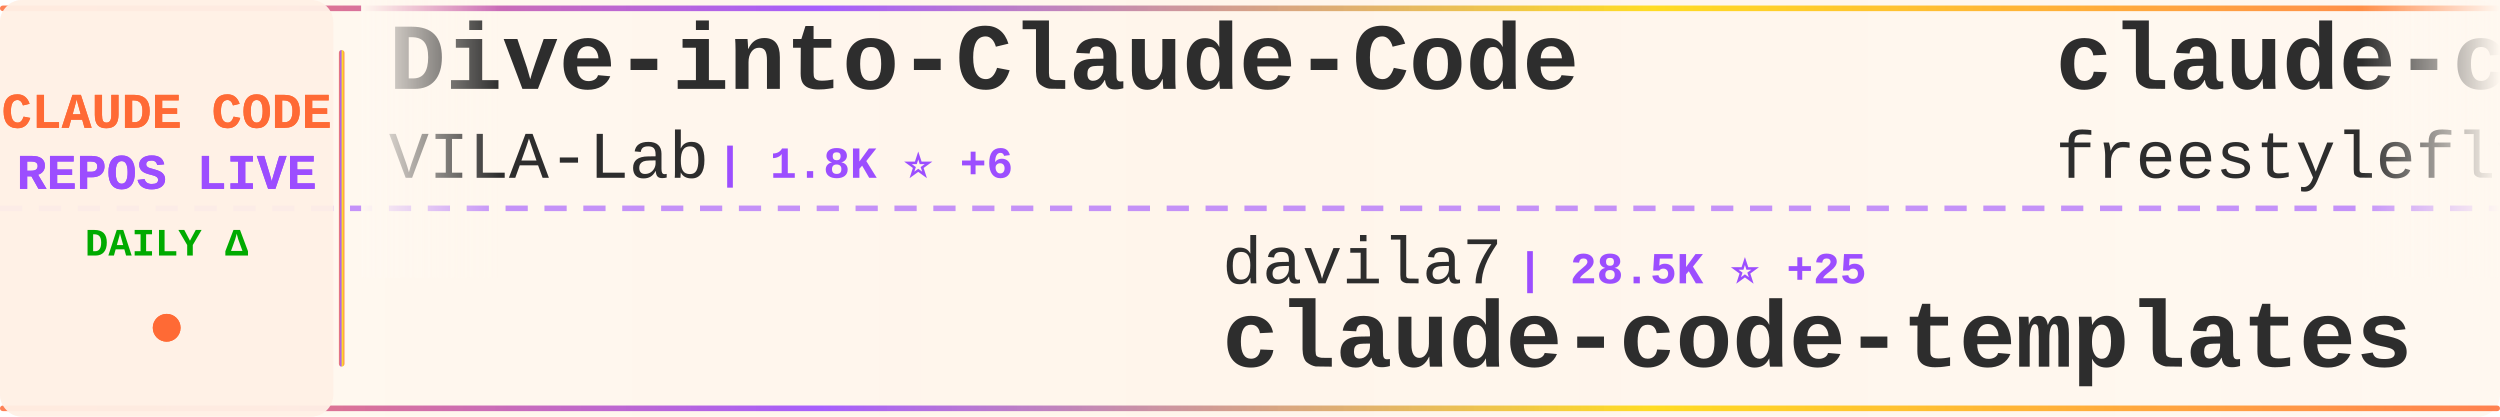
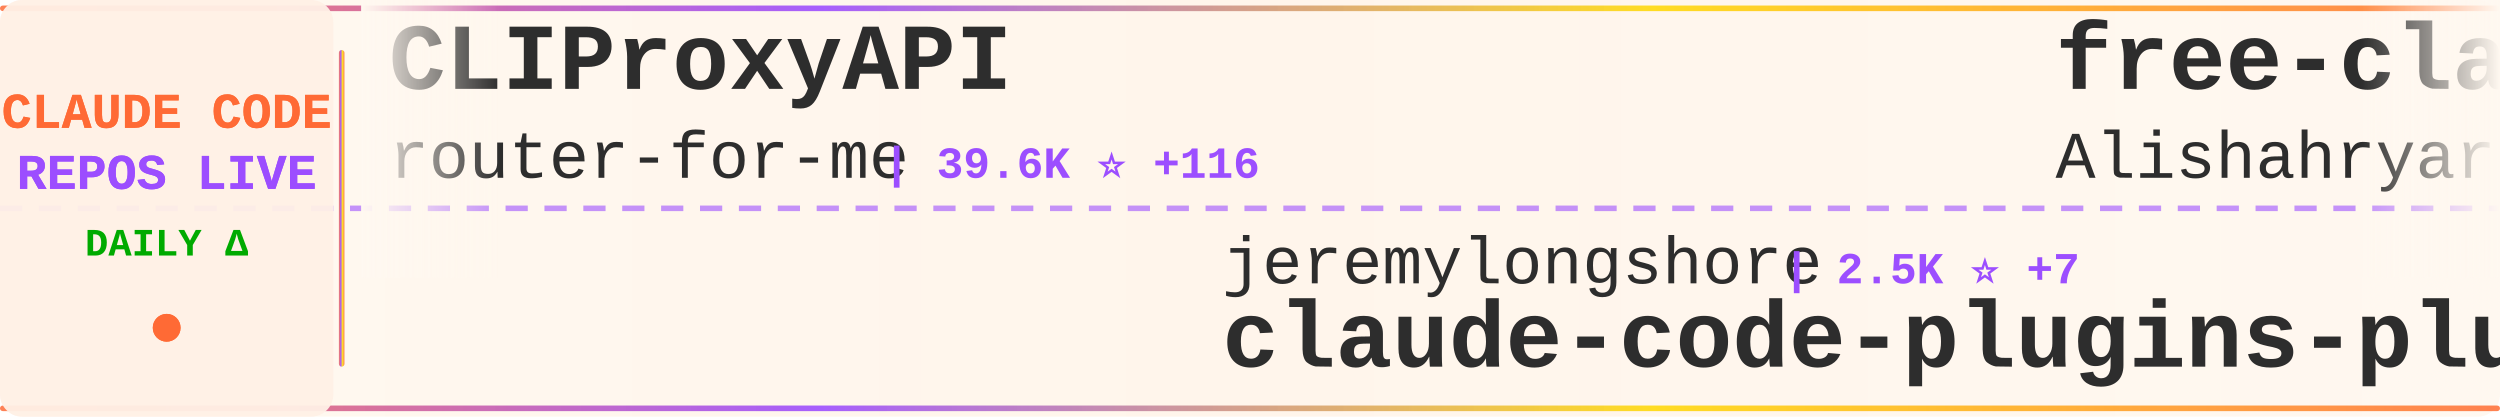
<svg xmlns="http://www.w3.org/2000/svg" width="900" height="150">
  <defs>
    <linearGradient id="tickerBg" x1="0%" y1="0%" x2="100%" y2="0%">
      <stop offset="0%" style="stop-color:#fff8f0;stop-opacity:0.98" />
      <stop offset="50%" style="stop-color:#fff5eb;stop-opacity:1" />
      <stop offset="100%" style="stop-color:#fff8f0;stop-opacity:0.98" />
    </linearGradient>
    <linearGradient id="borderGrad" x1="0%" y1="0%" x2="100%" y2="0%">
      <stop offset="0%" style="stop-color:#FF6B35;stop-opacity:0.85">
        <animate attributeName="stop-opacity" values="0.85;1;0.85" dur="2s" repeatCount="indefinite" />
      </stop>
      <stop offset="33%" style="stop-color:#9C4EFF;stop-opacity:0.9">
        <animate attributeName="stop-opacity" values="0.9;1;0.9" dur="2.2s" repeatCount="indefinite" />
      </stop>
      <stop offset="66%" style="stop-color:#FFD700;stop-opacity:0.85">
        <animate attributeName="stop-opacity" values="0.85;1;0.85" dur="1.8s" repeatCount="indefinite" />
      </stop>
      <stop offset="100%" style="stop-color:#FF6B35;stop-opacity:0.85">
        <animate attributeName="stop-opacity" values="0.85;1;0.85" dur="2s" repeatCount="indefinite" />
      </stop>
    </linearGradient>
    <filter id="textGlow">
      <feGaussianBlur stdDeviation="0.15" result="coloredBlur" />
      <feMerge>
        <feMergeNode in="coloredBlur" />
        <feMergeNode in="SourceGraphic" />
      </feMerge>
    </filter>
    <filter id="metricGlow">
      <feGaussianBlur stdDeviation="0.2" result="coloredBlur" />
      <feMerge>
        <feMergeNode in="coloredBlur" />
        <feMergeNode in="SourceGraphic" />
      </feMerge>
    </filter>
    <linearGradient id="leftFade" x1="0%" y1="0%" x2="100%" y2="0%">
      <stop offset="0%" style="stop-color:#fff8f0;stop-opacity:1" />
      <stop offset="100%" style="stop-color:#fff8f0;stop-opacity:0" />
    </linearGradient>
    <linearGradient id="rightFade" x1="0%" y1="0%" x2="100%" y2="0%">
      <stop offset="0%" style="stop-color:#fff8f0;stop-opacity:0" />
      <stop offset="100%" style="stop-color:#fff8f0;stop-opacity:1" />
    </linearGradient>
  </defs>
  <rect width="900" height="150" fill="url(#tickerBg)" rx="8" />
  <rect x="0" y="2" width="900" height="2" fill="url(#borderGrad)" rx="1" />
  <rect x="0" y="146" width="900" height="2" fill="url(#borderGrad)" rx="1" />
  <line x1="0" y1="75" x2="900" y2="75" stroke="#9C4EFF" stroke-width="2" stroke-dasharray="8 6" opacity="0.6" />
  <rect x="0" y="0" width="120" height="150" fill="#fff0e6" opacity="0.95" rx="8" />
  <text x="60" y="46" font-family="'Courier New', monospace" font-size="18" font-weight="bold" fill="#FF6B35" text-anchor="middle" filter="url(#textGlow)">
    CLAUDE CODE
  </text>
  <text x="60" y="68" font-family="'Courier New', monospace" font-size="18" font-weight="bold" fill="#9C4EFF" text-anchor="middle" filter="url(#textGlow)">
    REPOS LIVE
  </text>
  <text x="60" y="92" font-family="'Courier New', monospace" font-size="14" font-weight="bold" fill="#00aa00" text-anchor="middle">
    DAILY Δ
  </text>
  <circle cx="60" cy="118" r="5" fill="#FF6B35" filter="url(#metricGlow)">
    <animate attributeName="r" values="4;6;4" dur="1.5s" repeatCount="indefinite" />
    <animate attributeName="opacity" values="0.6;1;0.6" dur="1.5s" repeatCount="indefinite" />
  </circle>
  <rect x="122" y="18" width="2" height="114" fill="url(#borderGrad)" rx="1" />
  <clipPath id="tickerClip">
    <rect x="130" y="0" width="770" height="150" />
  </clipPath>
  <g clip-path="url(#tickerClip)">
    <g id="tickerItems">
      <animateTransform attributeName="transform" attributeType="XML" type="translate" from="0 0" to="-3000 0" dur="54s" repeatCount="indefinite" />
      <g transform="translate(0, 0)">
-         <text x="140" y="32" font-family="'Courier New', monospace" font-size="34" font-weight="bold" fill="#2d2d2d">Dive-into-Claude-Code</text>
-         <text x="140" y="64" font-family="'Courier New', monospace" font-size="24" font-weight="normal" fill="#2d2d2d" opacity="1.0">VILA-Lab</text>
-         <text x="258" y="64" font-family="'Courier New', monospace" font-size="16" font-weight="bold" fill="#9C4EFF"> | 1.8K ⭐ +6</text>
+         <text x="140" y="32" font-family="'Courier New', monospace" font-size="34" font-weight="bold" fill="#2d2d2d">CLIProxyAPI</text>
+         <text x="140" y="64" font-family="'Courier New', monospace" font-size="24" font-weight="normal" fill="#2d2d2d" opacity="1.0">router-for-me</text>
+         <text x="318" y="64" font-family="'Courier New', monospace" font-size="16" font-weight="bold" fill="#9C4EFF"> | 39.6K ⭐ +116</text>
      </g>
      <g transform="translate(300, 0)">
-         <text x="140" y="102" font-family="'Courier New', monospace" font-size="24" font-weight="normal" fill="#2d2d2d" opacity="1.0">davila7</text>
-         <text x="246" y="102" font-family="'Courier New', monospace" font-size="16" font-weight="bold" fill="#9C4EFF"> | 28.5K ⭐ +25</text>
-         <text x="140" y="132" font-family="'Courier New', monospace" font-size="34" font-weight="bold" fill="#2d2d2d">claude-code-templates</text>
+         <text x="140" y="102" font-family="'Courier New', monospace" font-size="24" font-weight="normal" fill="#2d2d2d" opacity="1.0">jeremylongshore</text>
+         <text x="342" y="102" font-family="'Courier New', monospace" font-size="16" font-weight="bold" fill="#9C4EFF"> | 2.5K ⭐ +7</text>
+         <text x="140" y="132" font-family="'Courier New', monospace" font-size="34" font-weight="bold" fill="#2d2d2d">claude-code-plugins-plus...</text>
      </g>
      <g transform="translate(600, 0)">
-         <text x="140" y="32" font-family="'Courier New', monospace" font-size="34" font-weight="bold" fill="#2d2d2d">claude-code</text>
-         <text x="140" y="64" font-family="'Courier New', monospace" font-size="24" font-weight="normal" fill="#2d2d2d" opacity="1.0">freestylefly</text>
-         <text x="306" y="64" font-family="'Courier New', monospace" font-size="16" font-weight="bold" fill="#9C4EFF"> | 128 ⭐ +1</text>
+         <text x="140" y="32" font-family="'Courier New', monospace" font-size="34" font-weight="bold" fill="#2d2d2d">free-claude-code</text>
+         <text x="140" y="64" font-family="'Courier New', monospace" font-size="24" font-weight="normal" fill="#2d2d2d" opacity="1.0">Alishahryar1</text>
+         <text x="306" y="64" font-family="'Courier New', monospace" font-size="16" font-weight="bold" fill="#9C4EFF"> | 39.3K ⭐ +174</text>
      </g>
      <g transform="translate(900, 0)">
-         <text x="140" y="102" font-family="'Courier New', monospace" font-size="24" font-weight="normal" fill="#2d2d2d" opacity="1.0">Onewon</text>
-         <text x="234" y="102" font-family="'Courier New', monospace" font-size="16" font-weight="bold" fill="#9C4EFF"> | 184 ⭐</text>
+         <text x="140" y="102" font-family="'Courier New', monospace" font-size="24" font-weight="normal" fill="#2d2d2d" opacity="1.0">VoltAgent</text>
+         <text x="270" y="102" font-family="'Courier New', monospace" font-size="16" font-weight="bold" fill="#9C4EFF"> | 23.1K ⭐ +55</text>
+         <text x="140" y="132" font-family="'Courier New', monospace" font-size="34" font-weight="bold" fill="#2d2d2d">awesome-claude-code-suba...</text>
+       </g>
+       <g transform="translate(1200, 0)">
+         <text x="140" y="32" font-family="'Courier New', monospace" font-size="34" font-weight="bold" fill="#2d2d2d">claude-code-workflows</text>
+         <text x="140" y="64" font-family="'Courier New', monospace" font-size="24" font-weight="normal" fill="#2d2d2d" opacity="1.0">OneRedOak</text>
+         <text x="270" y="64" font-family="'Courier New', monospace" font-size="16" font-weight="bold" fill="#9C4EFF"> | 3.9K ⭐ +1</text>
+       </g>
+       <g transform="translate(1500, 0)">
+         <text x="140" y="102" font-family="'Courier New', monospace" font-size="24" font-weight="normal" fill="#2d2d2d" opacity="1.0">oboard</text>
+         <text x="234" y="102" font-family="'Courier New', monospace" font-size="16" font-weight="bold" fill="#9C4EFF"> | 3.2K ⭐ +1</text>
+         <text x="140" y="132" font-family="'Courier New', monospace" font-size="34" font-weight="bold" fill="#2d2d2d">claude-code-rev</text>
+       </g>
+       <g transform="translate(1800, 0)">
+         <text x="140" y="32" font-family="'Courier New', monospace" font-size="34" font-weight="bold" fill="#2d2d2d">claude-code-hub</text>
+         <text x="140" y="64" font-family="'Courier New', monospace" font-size="24" font-weight="normal" fill="#2d2d2d" opacity="1.0">ding113</text>
+         <text x="246" y="64" font-family="'Courier New', monospace" font-size="16" font-weight="bold" fill="#9C4EFF"> | 3.2K ⭐ +3</text>
+       </g>
+       <g transform="translate(2100, 0)">
+         <text x="140" y="102" font-family="'Courier New', monospace" font-size="24" font-weight="normal" fill="#2d2d2d" opacity="1.0">claude-code-best</text>
+         <text x="354" y="102" font-family="'Courier New', monospace" font-size="16" font-weight="bold" fill="#9C4EFF"> | 21.0K ⭐ +56</text>
        <text x="140" y="132" font-family="'Courier New', monospace" font-size="34" font-weight="bold" fill="#2d2d2d">claude-code</text>
      </g>
-       <g transform="translate(1200, 0)">
-         <text x="140" y="32" font-family="'Courier New', monospace" font-size="34" font-weight="bold" fill="#2d2d2d">learn-claude-code</text>
-         <text x="140" y="64" font-family="'Courier New', monospace" font-size="24" font-weight="normal" fill="#2d2d2d" opacity="1.0">shareAI-lab</text>
-         <text x="294" y="64" font-family="'Courier New', monospace" font-size="16" font-weight="bold" fill="#9C4EFF"> | 70.4K ⭐ +135</text>
-       </g>
-       <g transform="translate(1500, 0)">
-         <text x="140" y="102" font-family="'Courier New', monospace" font-size="24" font-weight="normal" fill="#2d2d2d" opacity="1.0">codeaashu</text>
-         <text x="270" y="102" font-family="'Courier New', monospace" font-size="16" font-weight="bold" fill="#9C4EFF"> | 3.1K ⭐ +9</text>
-         <text x="140" y="132" font-family="'Courier New', monospace" font-size="34" font-weight="bold" fill="#2d2d2d">claude-code</text>
-       </g>
-       <g transform="translate(1800, 0)">
-         <text x="140" y="32" font-family="'Courier New', monospace" font-size="34" font-weight="bold" fill="#2d2d2d">ClaudeCodeAgents</text>
-         <text x="140" y="64" font-family="'Courier New', monospace" font-size="24" font-weight="normal" fill="#2d2d2d" opacity="1.0">darcyegb</text>
-         <text x="258" y="64" font-family="'Courier New', monospace" font-size="16" font-weight="bold" fill="#9C4EFF"> | 744 ⭐</text>
-       </g>
-       <g transform="translate(2100, 0)">
-         <text x="140" y="102" font-family="'Courier New', monospace" font-size="24" font-weight="normal" fill="#2d2d2d" opacity="1.0">anthropics</text>
-         <text x="282" y="102" font-family="'Courier New', monospace" font-size="16" font-weight="bold" fill="#9C4EFF"> | 900 ⭐ +1</text>
-         <text x="140" y="132" font-family="'Courier New', monospace" font-size="34" font-weight="bold" fill="#2d2d2d">claude-code-base-action</text>
-       </g>
      <g transform="translate(2400, 0)">
-         <text x="140" y="32" font-family="'Courier New', monospace" font-size="34" font-weight="bold" fill="#2d2d2d">andrej-karpathy-skills</text>
-         <text x="140" y="64" font-family="'Courier New', monospace" font-size="24" font-weight="normal" fill="#2d2d2d" opacity="1.0">multica-ai</text>
-         <text x="282" y="64" font-family="'Courier New', monospace" font-size="16" font-weight="bold" fill="#9C4EFF"> | 189.7K ⭐ +488</text>
+         <text x="140" y="32" font-family="'Courier New', monospace" font-size="34" font-weight="bold" fill="#2d2d2d">claude-coder</text>
+         <text x="140" y="64" font-family="'Courier New', monospace" font-size="24" font-weight="normal" fill="#2d2d2d" opacity="1.0">kodu-ai</text>
+         <text x="246" y="64" font-family="'Courier New', monospace" font-size="16" font-weight="bold" fill="#9C4EFF"> | 5.3K ⭐</text>
      </g>
      <g transform="translate(2700, 0)">
+         <text x="140" y="102" font-family="'Courier New', monospace" font-size="24" font-weight="normal" fill="#2d2d2d" opacity="1.0">jqueryscript</text>
+         <text x="306" y="102" font-family="'Courier New', monospace" font-size="16" font-weight="bold" fill="#9C4EFF"> | 459 ⭐</text>
+         <text x="140" y="132" font-family="'Courier New', monospace" font-size="34" font-weight="bold" fill="#2d2d2d">awesome-claude-code</text>
+       </g>
+       <g transform="translate(3000, 0)">
+         <text x="140" y="32" font-family="'Courier New', monospace" font-size="34" font-weight="bold" fill="#2d2d2d">CLIProxyAPI</text>
+         <text x="140" y="64" font-family="'Courier New', monospace" font-size="24" font-weight="normal" fill="#2d2d2d" opacity="1.0">router-for-me</text>
+         <text x="318" y="64" font-family="'Courier New', monospace" font-size="16" font-weight="bold" fill="#9C4EFF"> | 39.6K ⭐ +116</text>
+       </g>
+       <g transform="translate(3300, 0)">
        <text x="140" y="102" font-family="'Courier New', monospace" font-size="24" font-weight="normal" fill="#2d2d2d" opacity="1.0">jeremylongshore</text>
-         <text x="342" y="102" font-family="'Courier New', monospace" font-size="16" font-weight="bold" fill="#9C4EFF"> | 2.5K ⭐ +5</text>
+         <text x="342" y="102" font-family="'Courier New', monospace" font-size="16" font-weight="bold" fill="#9C4EFF"> | 2.5K ⭐ +7</text>
        <text x="140" y="132" font-family="'Courier New', monospace" font-size="34" font-weight="bold" fill="#2d2d2d">claude-code-plugins-plus...</text>
      </g>
-       <g transform="translate(3000, 0)">
-         <text x="140" y="32" font-family="'Courier New', monospace" font-size="34" font-weight="bold" fill="#2d2d2d">Dive-into-Claude-Code</text>
-         <text x="140" y="64" font-family="'Courier New', monospace" font-size="24" font-weight="normal" fill="#2d2d2d" opacity="1.0">VILA-Lab</text>
-         <text x="258" y="64" font-family="'Courier New', monospace" font-size="16" font-weight="bold" fill="#9C4EFF"> | 1.8K ⭐ +6</text>
-       </g>
-       <g transform="translate(3300, 0)">
-         <text x="140" y="102" font-family="'Courier New', monospace" font-size="24" font-weight="normal" fill="#2d2d2d" opacity="1.0">davila7</text>
-         <text x="246" y="102" font-family="'Courier New', monospace" font-size="16" font-weight="bold" fill="#9C4EFF"> | 28.5K ⭐ +25</text>
-         <text x="140" y="132" font-family="'Courier New', monospace" font-size="34" font-weight="bold" fill="#2d2d2d">claude-code-templates</text>
-       </g>
      <g transform="translate(3600, 0)">
-         <text x="140" y="32" font-family="'Courier New', monospace" font-size="34" font-weight="bold" fill="#2d2d2d">claude-code</text>
-         <text x="140" y="64" font-family="'Courier New', monospace" font-size="24" font-weight="normal" fill="#2d2d2d" opacity="1.0">freestylefly</text>
-         <text x="306" y="64" font-family="'Courier New', monospace" font-size="16" font-weight="bold" fill="#9C4EFF"> | 128 ⭐ +1</text>
+         <text x="140" y="32" font-family="'Courier New', monospace" font-size="34" font-weight="bold" fill="#2d2d2d">free-claude-code</text>
+         <text x="140" y="64" font-family="'Courier New', monospace" font-size="24" font-weight="normal" fill="#2d2d2d" opacity="1.0">Alishahryar1</text>
+         <text x="306" y="64" font-family="'Courier New', monospace" font-size="16" font-weight="bold" fill="#9C4EFF"> | 39.3K ⭐ +174</text>
      </g>
      <g transform="translate(3900, 0)">
-         <text x="140" y="102" font-family="'Courier New', monospace" font-size="24" font-weight="normal" fill="#2d2d2d" opacity="1.0">Onewon</text>
-         <text x="234" y="102" font-family="'Courier New', monospace" font-size="16" font-weight="bold" fill="#9C4EFF"> | 184 ⭐</text>
-         <text x="140" y="132" font-family="'Courier New', monospace" font-size="34" font-weight="bold" fill="#2d2d2d">claude-code</text>
+         <text x="140" y="102" font-family="'Courier New', monospace" font-size="24" font-weight="normal" fill="#2d2d2d" opacity="1.0">VoltAgent</text>
+         <text x="270" y="102" font-family="'Courier New', monospace" font-size="16" font-weight="bold" fill="#9C4EFF"> | 23.1K ⭐ +55</text>
+         <text x="140" y="132" font-family="'Courier New', monospace" font-size="34" font-weight="bold" fill="#2d2d2d">awesome-claude-code-suba...</text>
      </g>
    </g>
  </g>
  <rect x="130" y="0" width="50" height="100" fill="url(#leftFade)" />
  <rect x="850" y="0" width="50" height="100" fill="url(#rightFade)" />
</svg>
